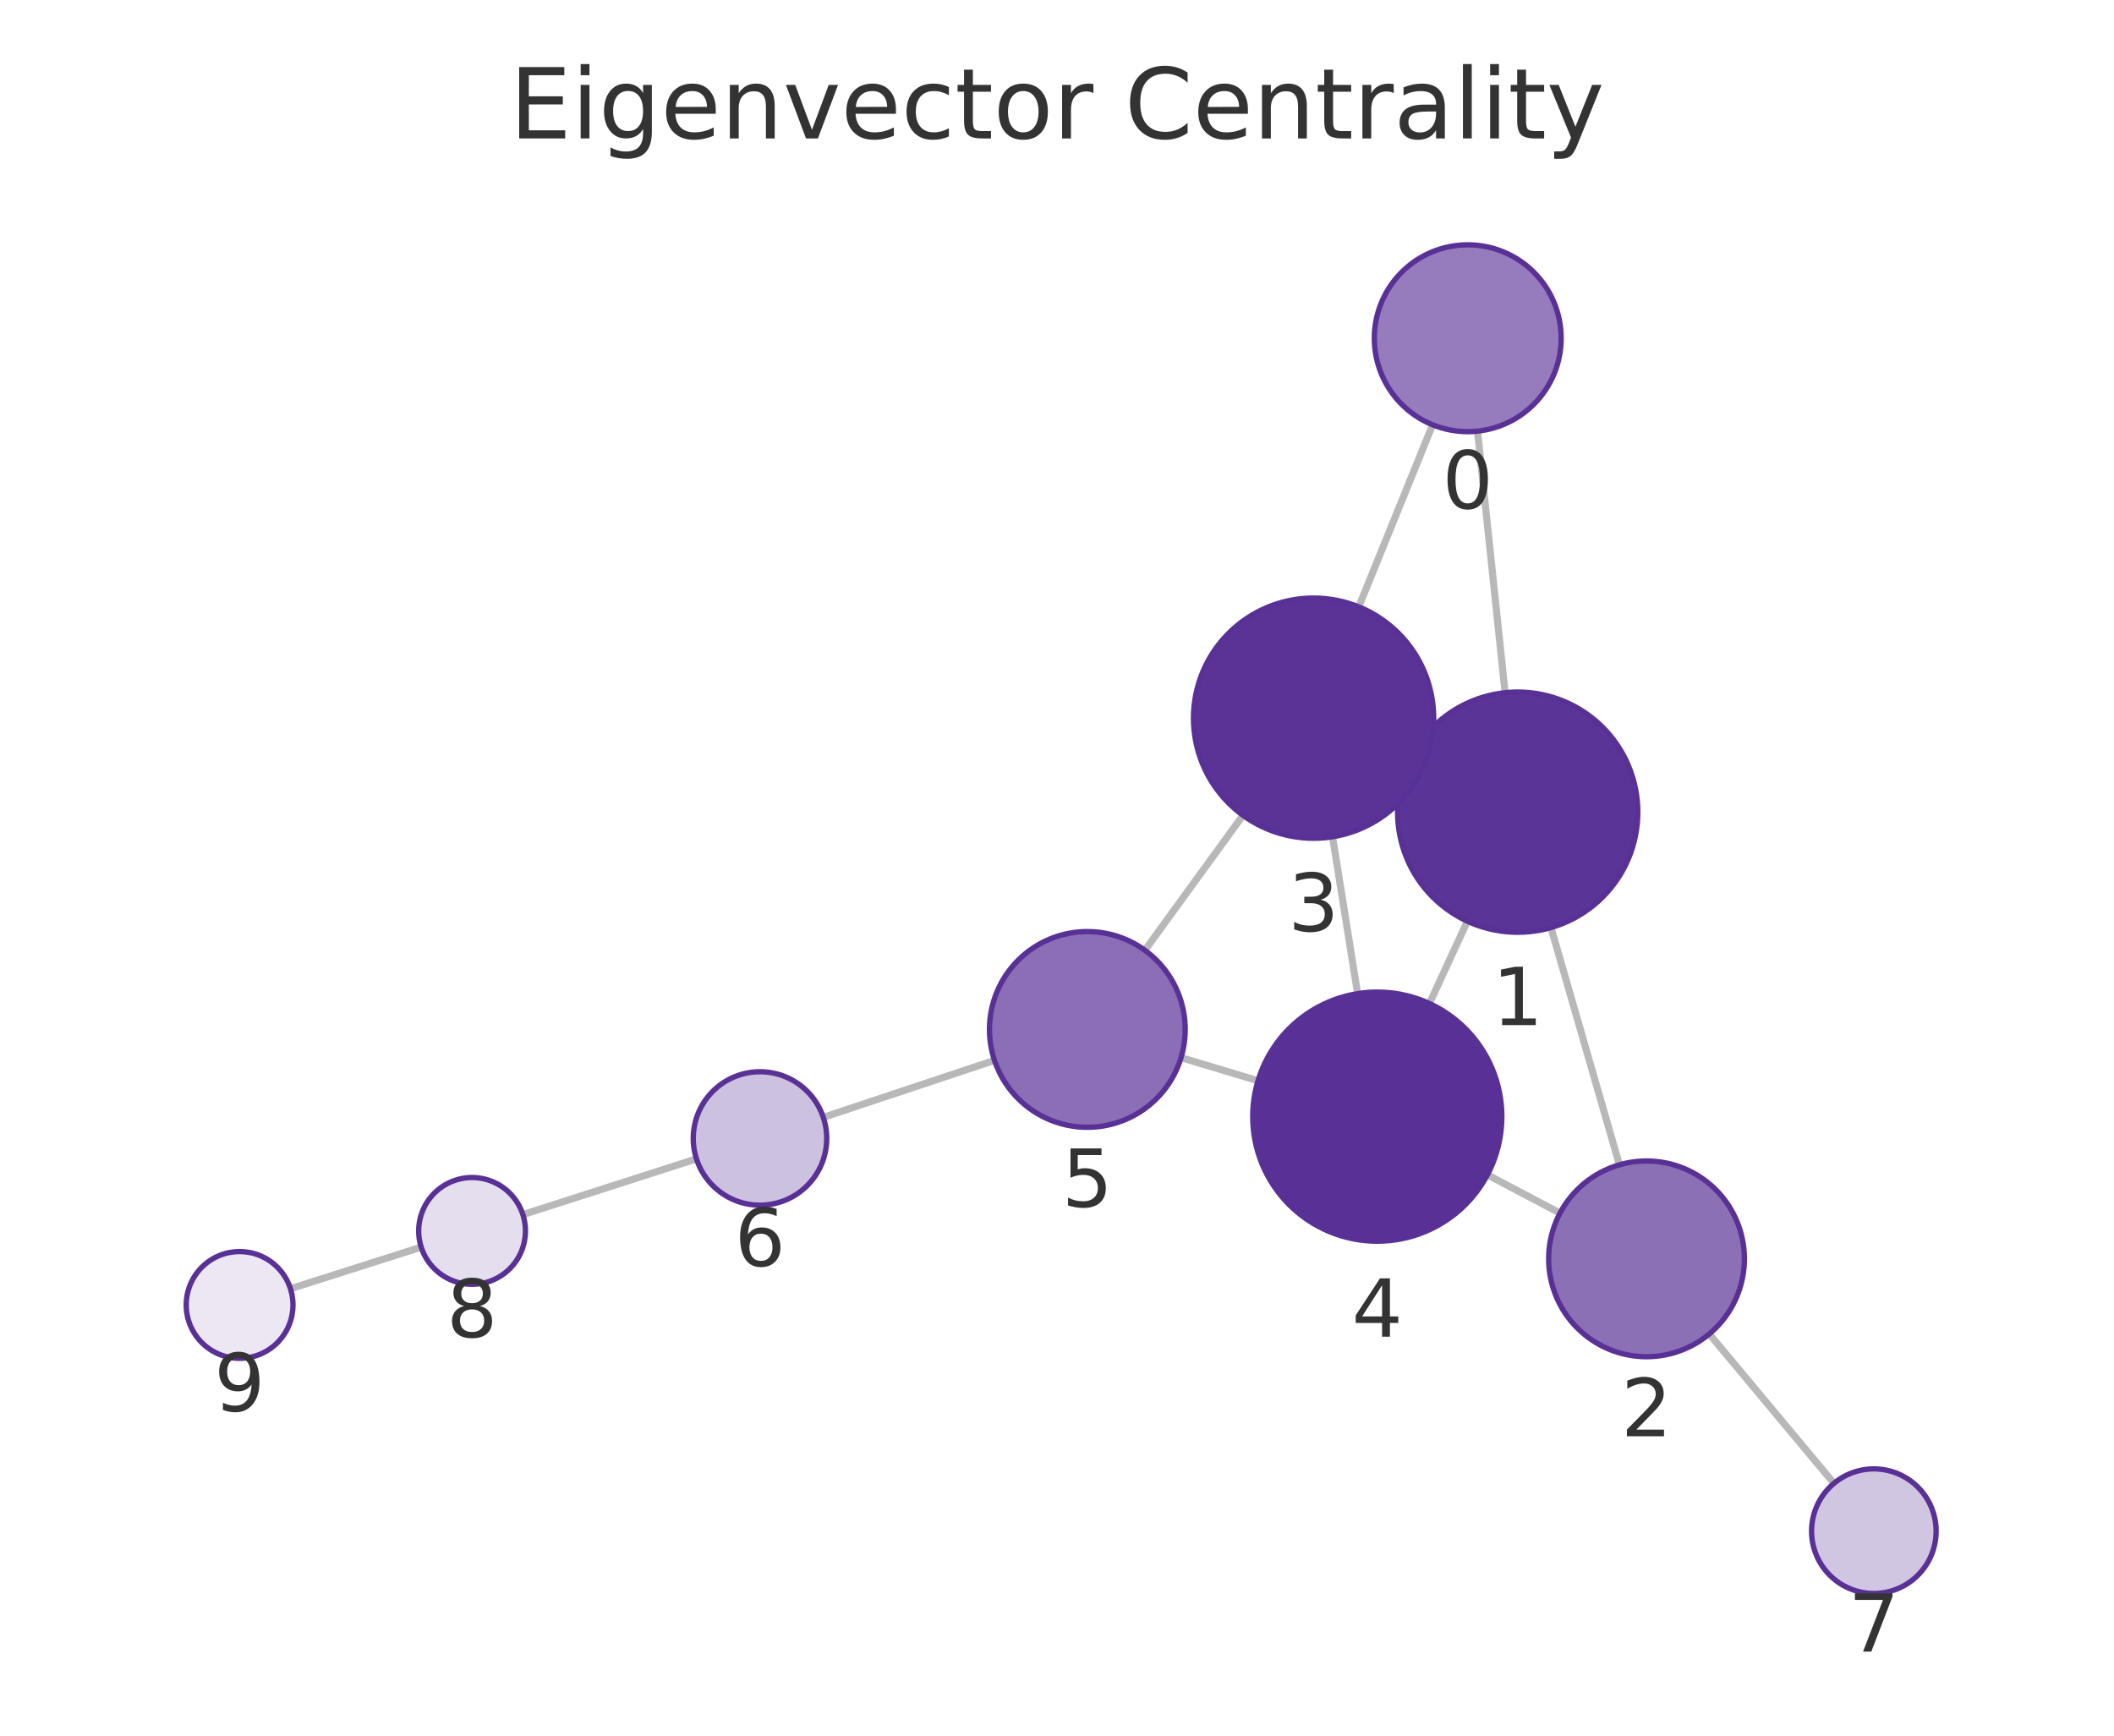
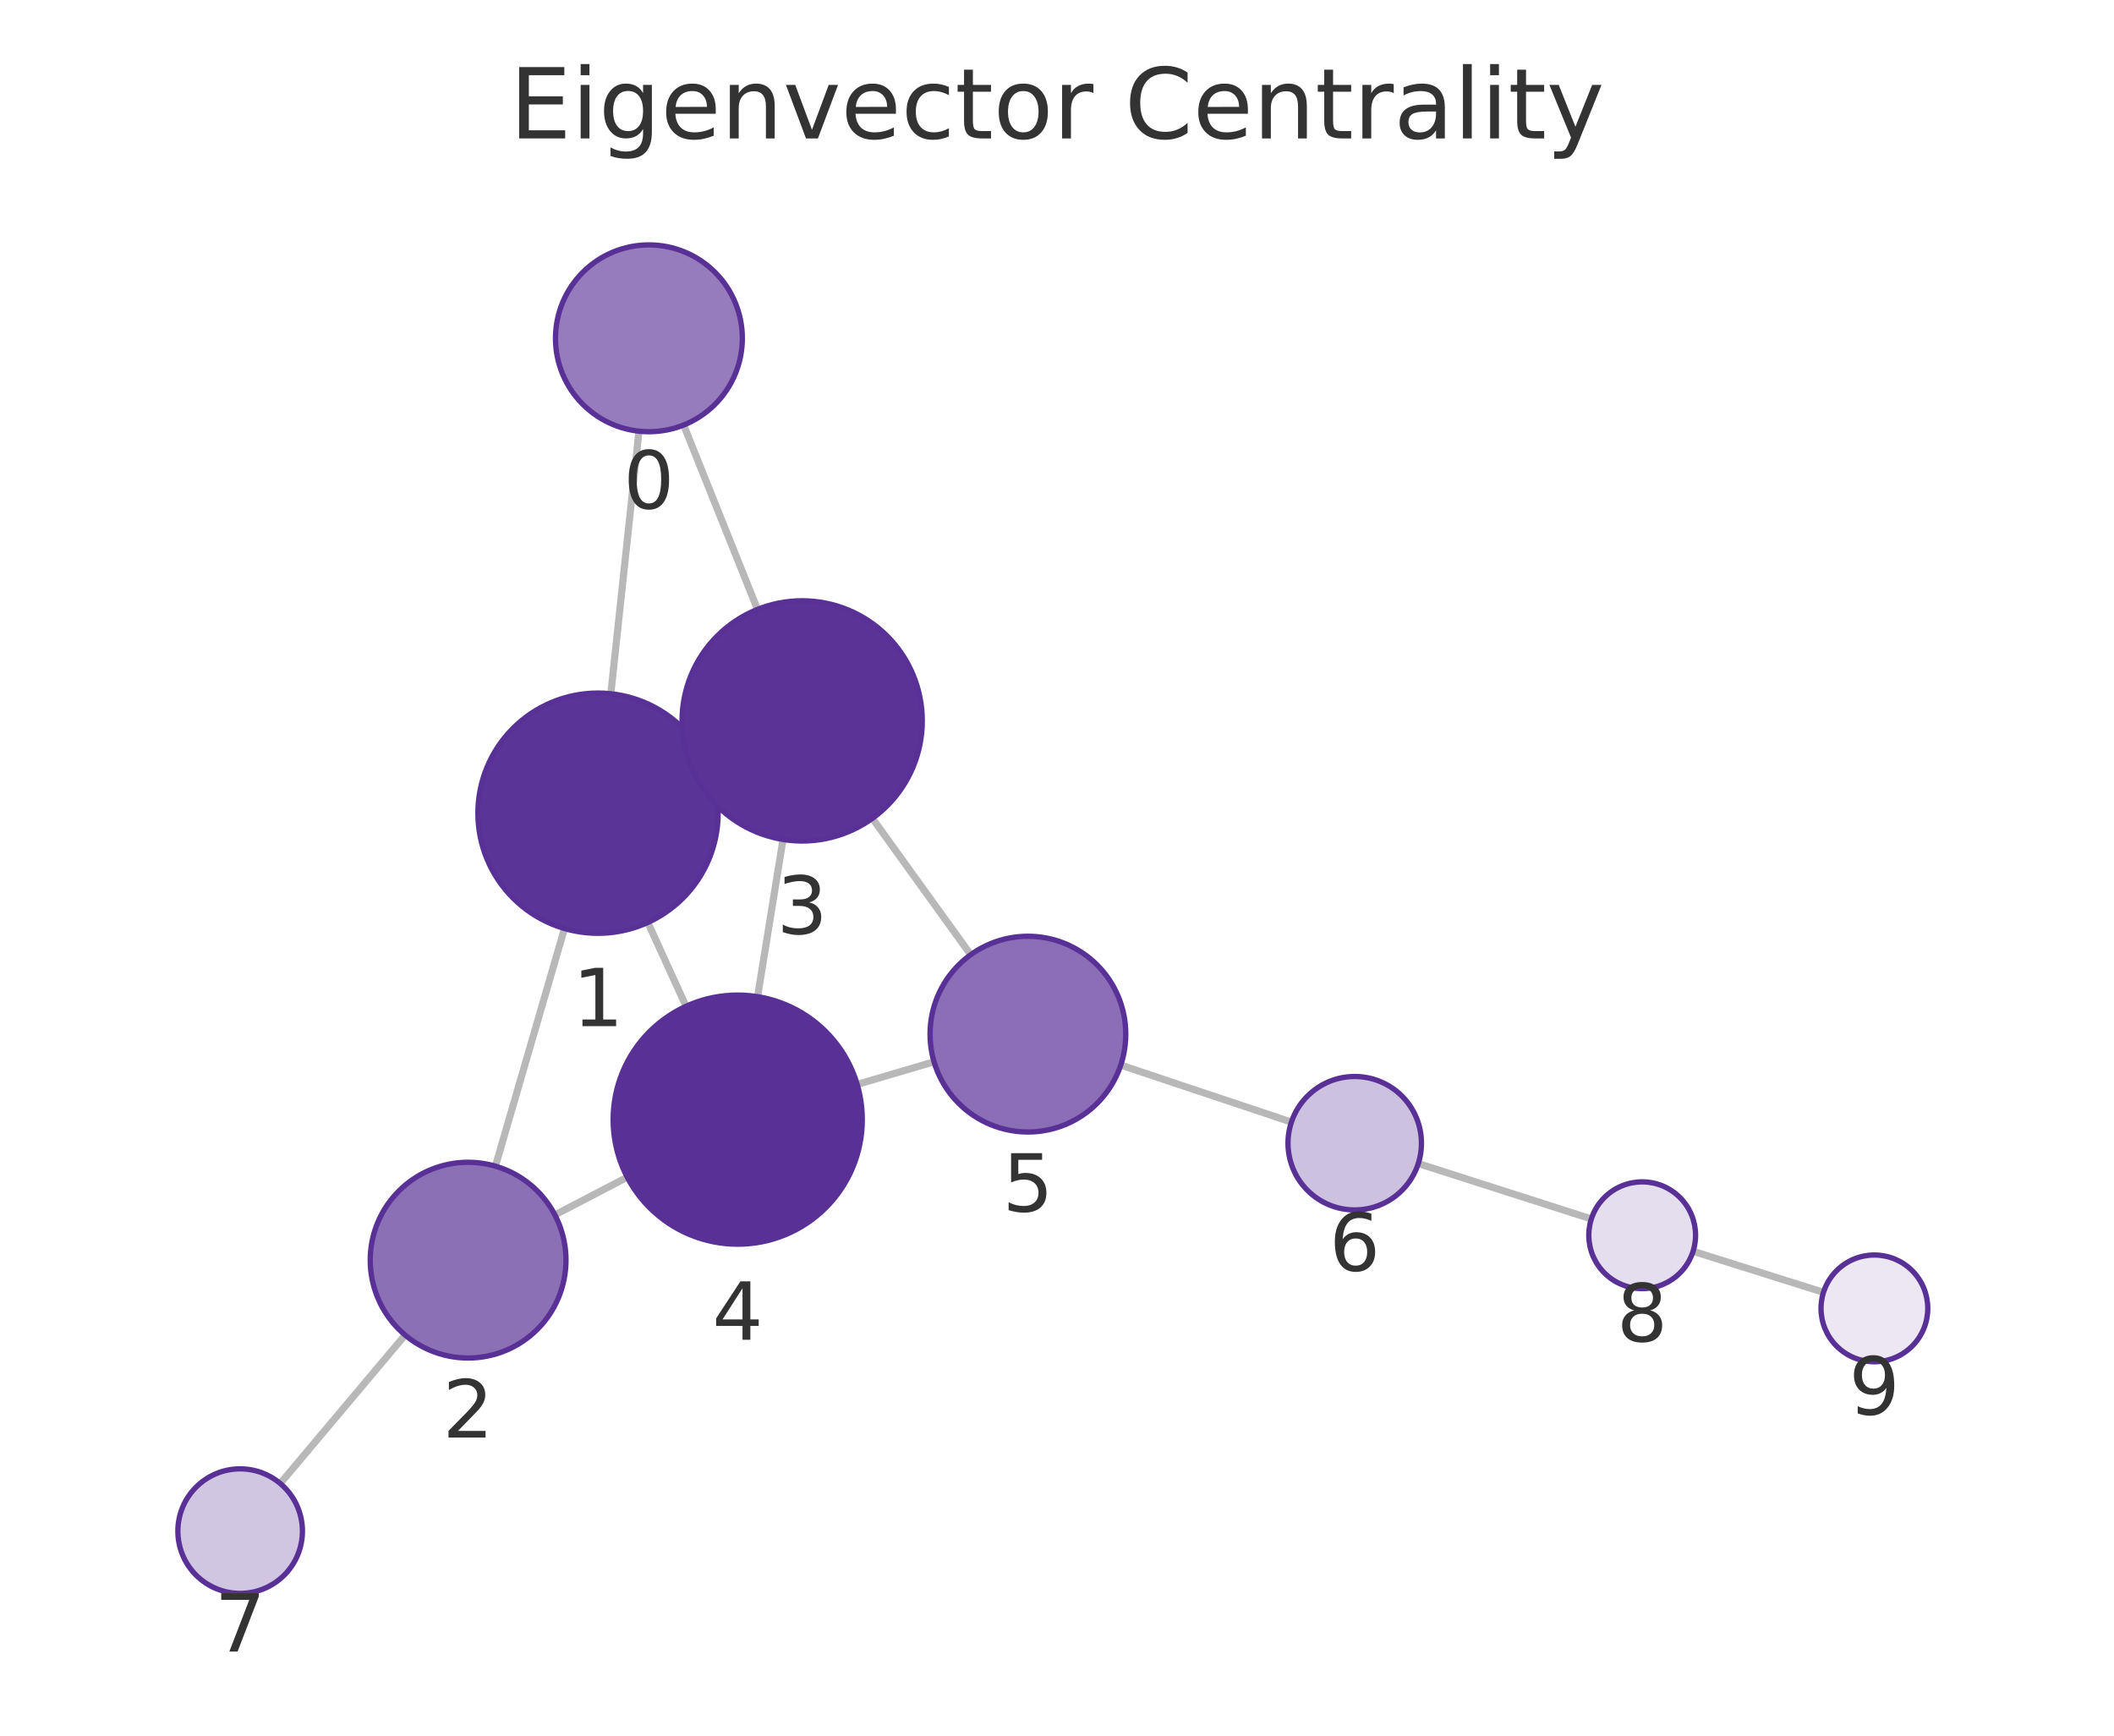
<svg xmlns="http://www.w3.org/2000/svg" xmlns:xlink="http://www.w3.org/1999/xlink" width="237.6pt" height="195.078pt" viewBox="0 0 237.6 195.078" version="1.1">
  <defs>
    <style type="text/css">*{stroke-linejoin: round; stroke-linecap: butt}</style>
  </defs>
  <g id="figure_1">
    <g id="patch_1">
      <path d="M 0 195.078  L 237.6 195.078  L 237.6 0  L 0 0  L 0 195.078  z " style="fill: none" />
    </g>
    <g id="axes_1">
      <g id="patch_2">
        <path d="M 7.2 187.878  L 230.4 187.878  L 230.4 21.558  L 7.2 21.558  L 7.2 187.878  z " style="fill: none" />
      </g>
      <g id="EdgeCollection_1">
-         <path d="M 166.066 48.459  L 169.164 77.857  " clip-path="url(#p2639d6c404)" style="fill: #b8b8b8; stroke: #b8b8b8; stroke-width: 0.8" />
-         <path d="M 161.018 47.746  L 152.715 68.208  " clip-path="url(#p2639d6c404)" style="fill: #b8b8b8; stroke: #b8b8b8; stroke-width: 0.8" />
-         <path d="M 174.32 104.254  L 182.011 130.918  " clip-path="url(#p2639d6c404)" style="fill: #b8b8b8; stroke: #b8b8b8; stroke-width: 0.8" />
-         <path d="M 158.317 85.635  L 159.902 86.365  " clip-path="url(#p2639d6c404)" style="fill: #b8b8b8; stroke: #b8b8b8; stroke-width: 0.8" />
-         <path d="M 164.925 103.542  L 160.66 112.79  " clip-path="url(#p2639d6c404)" style="fill: #b8b8b8; stroke: #b8b8b8; stroke-width: 0.8" />
-         <path d="M 175.332 136.35  L 167.177 132.042  " clip-path="url(#p2639d6c404)" style="fill: #b8b8b8; stroke: #b8b8b8; stroke-width: 0.8" />
-         <path d="M 192.108 149.932  L 206.123 166.721  " clip-path="url(#p2639d6c404)" style="fill: #b8b8b8; stroke: #b8b8b8; stroke-width: 0.8" />
-         <path d="M 149.77 94.049  L 152.588 111.679  " clip-path="url(#p2639d6c404)" style="fill: #b8b8b8; stroke: #b8b8b8; stroke-width: 0.8" />
-         <path d="M 139.702 91.638  L 128.677 106.805  " clip-path="url(#p2639d6c404)" style="fill: #b8b8b8; stroke: #b8b8b8; stroke-width: 0.8" />
-         <path d="M 141.391 121.471  L 132.743 118.87  " clip-path="url(#p2639d6c404)" style="fill: #b8b8b8; stroke: #b8b8b8; stroke-width: 0.8" />
-         <path d="M 111.772 119.178  L 92.534 125.586  " clip-path="url(#p2639d6c404)" style="fill: #b8b8b8; stroke: #b8b8b8; stroke-width: 0.8" />
-         <path d="M 78.277 130.249  L 58.77 136.514  " clip-path="url(#p2639d6c404)" style="fill: #b8b8b8; stroke: #b8b8b8; stroke-width: 0.8" />
-         <path d="M 47.34 140.169  L 32.648 144.848  " clip-path="url(#p2639d6c404)" style="fill: #b8b8b8; stroke: #b8b8b8; stroke-width: 0.8" />
+         <path d="M 71.815 48.464  L 68.652 77.974  " clip-path="url(#pe9b275d5e3)" style="fill: #b8b8b8; stroke: #b8b8b8; stroke-width: 0.8" />
+         <path d="M 76.838 47.771  L 85.138 68.493  " clip-path="url(#pe9b275d5e3)" style="fill: #b8b8b8; stroke: #b8b8b8; stroke-width: 0.8" />
+         <path d="M 63.446 104.361  L 55.683 131.071  " clip-path="url(#pe9b275d5e3)" style="fill: #b8b8b8; stroke: #b8b8b8; stroke-width: 0.8" />
+         <path d="M 79.515 85.836  L 77.856 86.586  " clip-path="url(#pe9b275d5e3)" style="fill: #b8b8b8; stroke: #b8b8b8; stroke-width: 0.8" />
+         <path d="M 72.813 103.681  L 77.107 113.102  " clip-path="url(#pe9b275d5e3)" style="fill: #b8b8b8; stroke: #b8b8b8; stroke-width: 0.8" />
+         <path d="M 62.367 136.55  L 70.499 132.312  " clip-path="url(#pe9b275d5e3)" style="fill: #b8b8b8; stroke: #b8b8b8; stroke-width: 0.8" />
+         <path d="M 45.531 150.051  L 31.497 166.734  " clip-path="url(#pe9b275d5e3)" style="fill: #b8b8b8; stroke: #b8b8b8; stroke-width: 0.8" />
+         <path d="M 88.004 94.352  L 85.148 112.02  " clip-path="url(#pe9b275d5e3)" style="fill: #b8b8b8; stroke: #b8b8b8; stroke-width: 0.8" />
+         <path d="M 98.051 91.977  L 109.1 107.307  " clip-path="url(#pe9b275d5e3)" style="fill: #b8b8b8; stroke: #b8b8b8; stroke-width: 0.8" />
+         <path d="M 96.343 121.884  L 104.98 119.339  " clip-path="url(#pe9b275d5e3)" style="fill: #b8b8b8; stroke: #b8b8b8; stroke-width: 0.8" />
+         <path d="M 125.965 119.713  L 145.148 126.117  " clip-path="url(#pe9b275d5e3)" style="fill: #b8b8b8; stroke: #b8b8b8; stroke-width: 0.8" />
+         <path d="M 159.405 130.778  L 178.856 137.004  " clip-path="url(#pe9b275d5e3)" style="fill: #b8b8b8; stroke: #b8b8b8; stroke-width: 0.8" />
+         <path d="M 190.293 140.637  L 204.947 145.253  " clip-path="url(#pe9b275d5e3)" style="fill: #b8b8b8; stroke: #b8b8b8; stroke-width: 0.8" />
      </g>
      <g id="VertexCollection_1">
-         <path d="M 164.965 48.517  C 167.75 48.517 170.421 47.41 172.39 45.441  C 174.359 43.472 175.465 40.801 175.465 38.017  C 175.465 35.232 174.359 32.561 172.39 30.592  C 170.421 28.623 167.75 27.517 164.965 27.517  C 162.181 27.517 159.51 28.623 157.541 30.592  C 155.572 32.561 154.465 35.232 154.465 38.017  C 154.465 40.801 155.572 43.472 157.541 45.441  C 159.51 47.41 162.181 48.517 164.965 48.517  z " clip-path="url(#p2639d6c404)" style="fill: #967cbc; stroke: #593196; stroke-width: 0.6" />
-         <path d="M 170.579 104.782  C 174.159 104.782 177.593 103.36 180.125 100.828  C 182.656 98.297 184.079 94.863 184.079 91.282  C 184.079 87.702 182.656 84.268 180.125 81.736  C 177.593 79.205 174.159 77.782 170.579 77.782  C 166.998 77.782 163.564 79.205 161.033 81.736  C 158.501 84.268 157.079 87.702 157.079 91.282  C 157.079 94.863 158.501 98.297 161.033 100.828  C 163.564 103.36 166.998 104.782 170.579 104.782  z " clip-path="url(#p2639d6c404)" style="fill: #5b3497; stroke: #593196; stroke-width: 0.6" />
-         <path d="M 185.059 152.488  C 187.976 152.488 190.774 151.328 192.837 149.266  C 194.9 147.203 196.059 144.405 196.059 141.488  C 196.059 138.57 194.9 135.772 192.837 133.709  C 190.774 131.647 187.976 130.488 185.059 130.488  C 182.142 130.488 179.344 131.647 177.281 133.709  C 175.218 135.772 174.059 138.57 174.059 141.488  C 174.059 144.405 175.218 147.203 177.281 149.266  C 179.344 151.328 182.142 152.488 185.059 152.488  z " clip-path="url(#p2639d6c404)" style="fill: #8c70b6; stroke: #593196; stroke-width: 0.6" />
-         <path d="M 147.639 94.218  C 151.22 94.218 154.654 92.795 157.185 90.264  C 159.717 87.732 161.139 84.298 161.139 80.718  C 161.139 77.138 159.717 73.703 157.185 71.172  C 154.654 68.64 151.22 67.218 147.639 67.218  C 144.059 67.218 140.625 68.64 138.094 71.172  C 135.562 73.703 134.139 77.138 134.139 80.718  C 134.139 84.298 135.562 87.732 138.094 90.264  C 140.625 92.795 144.059 94.218 147.639 94.218  z " clip-path="url(#p2639d6c404)" style="fill: #5b3397; stroke: #593196; stroke-width: 0.6" />
-         <path d="M 154.798 139.504  C 158.511 139.504 162.072 138.028 164.697 135.403  C 167.323 132.778 168.798 129.216 168.798 125.504  C 168.798 121.791 167.323 118.229 164.697 115.604  C 162.072 112.979 158.511 111.504 154.798 111.504  C 151.085 111.504 147.524 112.979 144.898 115.604  C 142.273 118.229 140.798 121.791 140.798 125.504  C 140.798 129.216 142.273 132.778 144.898 135.403  C 147.524 138.028 151.085 139.504 154.798 139.504  z " clip-path="url(#p2639d6c404)" style="fill: #593196; stroke: #593196; stroke-width: 0.6" />
-         <path d="M 122.209 126.702  C 125.126 126.702 127.924 125.543 129.987 123.48  C 132.05 121.417 133.209 118.619 133.209 115.702  C 133.209 112.785 132.05 109.987 129.987 107.924  C 127.924 105.861 125.126 104.702 122.209 104.702  C 119.292 104.702 116.493 105.861 114.431 107.924  C 112.368 109.987 111.209 112.785 111.209 115.702  C 111.209 118.619 112.368 121.417 114.431 123.48  C 116.493 125.543 119.292 126.702 122.209 126.702  z " clip-path="url(#p2639d6c404)" style="fill: #8b6eb5; stroke: #593196; stroke-width: 0.6" />
-         <path d="M 85.418 135.456  C 87.407 135.456 89.315 134.666 90.721 133.259  C 92.128 131.853 92.918 129.945 92.918 127.956  C 92.918 125.967 92.128 124.059 90.721 122.653  C 89.315 121.246 87.407 120.456 85.418 120.456  C 83.429 120.456 81.521 121.246 80.115 122.653  C 78.708 124.059 77.918 125.967 77.918 127.956  C 77.918 129.945 78.708 131.853 80.115 133.259  C 81.521 134.666 83.429 135.456 85.418 135.456  z " clip-path="url(#p2639d6c404)" style="fill: #cdc1e0; stroke: #593196; stroke-width: 0.6" />
-         <path d="M 210.609 179.095  C 212.466 179.095 214.246 178.358 215.559 177.045  C 216.872 175.732 217.609 173.952 217.609 172.095  C 217.609 170.239 216.872 168.458 215.559 167.145  C 214.246 165.833 212.466 165.095 210.609 165.095  C 208.753 165.095 206.972 165.833 205.659 167.145  C 204.347 168.458 203.609 170.239 203.609 172.095  C 203.609 173.952 204.347 175.732 205.659 177.045  C 206.972 178.358 208.753 179.095 210.609 179.095  z " clip-path="url(#p2639d6c404)" style="fill: #d1c6e2; stroke: #593196; stroke-width: 0.6" />
-         <path d="M 53.057 144.348  C 54.649 144.348 56.175 143.716 57.3 142.591  C 58.425 141.466 59.057 139.94 59.057 138.348  C 59.057 136.757 58.425 135.231 57.3 134.106  C 56.175 132.981 54.649 132.348 53.057 132.348  C 51.466 132.348 49.94 132.981 48.815 134.106  C 47.69 135.231 47.057 136.757 47.057 138.348  C 47.057 139.94 47.69 141.466 48.815 142.591  C 49.94 143.716 51.466 144.348 53.057 144.348  z " clip-path="url(#p2639d6c404)" style="fill: #e5deee; stroke: #593196; stroke-width: 0.6" />
-         <path d="M 26.93 152.669  C 28.522 152.669 30.048 152.037 31.173 150.912  C 32.298 149.786 32.93 148.26 32.93 146.669  C 32.93 145.078 32.298 143.551 31.173 142.426  C 30.048 141.301 28.522 140.669 26.93 140.669  C 25.339 140.669 23.813 141.301 22.688 142.426  C 21.563 143.551 20.93 145.078 20.93 146.669  C 20.93 148.26 21.563 149.786 22.688 150.912  C 23.813 152.037 25.339 152.669 26.93 152.669  z " clip-path="url(#p2639d6c404)" style="fill: #ece7f3; stroke: #593196; stroke-width: 0.6" />
+         <path d="M 72.934 48.524  C 75.718 48.524 78.389 47.417 80.358 45.448  C 82.327 43.479 83.434 40.808 83.434 38.024  C 83.434 35.239 82.327 32.568 80.358 30.599  C 78.389 28.63 75.718 27.524 72.934 27.524  C 70.149 27.524 67.478 28.63 65.509 30.599  C 63.54 32.568 62.434 35.239 62.434 38.024  C 62.434 40.808 63.54 43.479 65.509 45.448  C 67.478 47.417 70.149 48.524 72.934 48.524  z " clip-path="url(#pe9b275d5e3)" style="fill: #967cbc; stroke: #593196; stroke-width: 0.6" />
+         <path d="M 67.214 104.897  C 70.794 104.897 74.228 103.475 76.76 100.943  C 79.291 98.411 80.714 94.977 80.714 91.397  C 80.714 87.817 79.291 84.383 76.76 81.851  C 74.228 79.32 70.794 77.897 67.214 77.897  C 63.634 77.897 60.199 79.32 57.668 81.851  C 55.136 84.383 53.714 87.817 53.714 91.397  C 53.714 94.977 55.136 98.411 57.668 100.943  C 60.199 103.475 63.634 104.897 67.214 104.897  z " clip-path="url(#pe9b275d5e3)" style="fill: #5b3497; stroke: #593196; stroke-width: 0.6" />
+         <path d="M 52.612 152.634  C 55.53 152.634 58.328 151.475 60.391 149.412  C 62.453 147.349 63.612 144.551 63.612 141.634  C 63.612 138.717 62.453 135.918 60.391 133.856  C 58.328 131.793 55.53 130.634 52.612 130.634  C 49.695 130.634 46.897 131.793 44.834 133.856  C 42.771 135.918 41.612 138.717 41.612 141.634  C 41.612 144.551 42.771 147.349 44.834 149.412  C 46.897 151.475 49.695 152.634 52.612 152.634  z " clip-path="url(#pe9b275d5e3)" style="fill: #8c70b6; stroke: #593196; stroke-width: 0.6" />
+         <path d="M 90.158 94.525  C 93.738 94.525 97.172 93.103 99.704 90.571  C 102.235 88.04 103.658 84.606 103.658 81.025  C 103.658 77.445 102.235 74.011 99.704 71.479  C 97.172 68.948 93.738 67.525 90.158 67.525  C 86.578 67.525 83.144 68.948 80.612 71.479  C 78.08 74.011 76.658 77.445 76.658 81.025  C 76.658 84.606 78.08 88.04 80.612 90.571  C 83.144 93.103 86.578 94.525 90.158 94.525  z " clip-path="url(#pe9b275d5e3)" style="fill: #5b3397; stroke: #593196; stroke-width: 0.6" />
+         <path d="M 82.914 139.841  C 86.627 139.841 90.188 138.366 92.813 135.741  C 95.439 133.115 96.914 129.554 96.914 125.841  C 96.914 122.128 95.439 118.567 92.813 115.942  C 90.188 113.316 86.627 111.841 82.914 111.841  C 79.201 111.841 75.64 113.316 73.014 115.942  C 70.389 118.567 68.914 122.128 68.914 125.841  C 68.914 129.554 70.389 133.115 73.014 135.741  C 75.64 138.366 79.201 139.841 82.914 139.841  z " clip-path="url(#pe9b275d5e3)" style="fill: #593196; stroke: #593196; stroke-width: 0.6" />
+         <path d="M 115.531 127.231  C 118.449 127.231 121.247 126.072 123.309 124.009  C 125.372 121.946 126.531 119.148 126.531 116.231  C 126.531 113.313 125.372 110.515 123.309 108.452  C 121.247 106.39 118.449 105.231 115.531 105.231  C 112.614 105.231 109.816 106.39 107.753 108.452  C 105.69 110.515 104.531 113.313 104.531 116.231  C 104.531 119.148 105.69 121.946 107.753 124.009  C 109.816 126.072 112.614 127.231 115.531 127.231  z " clip-path="url(#pe9b275d5e3)" style="fill: #8b6eb5; stroke: #593196; stroke-width: 0.6" />
+         <path d="M 152.262 135.991  C 154.251 135.991 156.159 135.201 157.565 133.795  C 158.972 132.388 159.762 130.48 159.762 128.491  C 159.762 126.502 158.972 124.594 157.565 123.188  C 156.159 121.782 154.251 120.991 152.262 120.991  C 150.273 120.991 148.365 121.782 146.959 123.188  C 145.552 124.594 144.762 126.502 144.762 128.491  C 144.762 130.48 145.552 132.388 146.959 133.795  C 148.365 135.201 150.273 135.991 152.262 135.991  z " clip-path="url(#pe9b275d5e3)" style="fill: #cdc1e0; stroke: #593196; stroke-width: 0.6" />
+         <path d="M 26.991 179.09  C 28.847 179.09 30.628 178.353 31.94 177.04  C 33.253 175.728 33.991 173.947 33.991 172.09  C 33.991 170.234 33.253 168.453 31.94 167.141  C 30.628 165.828 28.847 165.09 26.991 165.09  C 25.134 165.09 23.353 165.828 22.041 167.141  C 20.728 168.453 19.991 170.234 19.991 172.09  C 19.991 173.947 20.728 175.728 22.041 177.04  C 23.353 178.353 25.134 179.09 26.991 179.09  z " clip-path="url(#pe9b275d5e3)" style="fill: #d1c6e2; stroke: #593196; stroke-width: 0.6" />
+         <path d="M 184.571 144.834  C 186.162 144.834 187.688 144.201 188.813 143.076  C 189.939 141.951 190.571 140.425 190.571 138.834  C 190.571 137.242 189.939 135.716 188.813 134.591  C 187.688 133.466 186.162 132.834 184.571 132.834  C 182.98 132.834 181.453 133.466 180.328 134.591  C 179.203 135.716 178.571 137.242 178.571 138.834  C 178.571 140.425 179.203 141.951 180.328 143.076  C 181.453 144.201 182.98 144.834 184.571 144.834  z " clip-path="url(#pe9b275d5e3)" style="fill: #e5deee; stroke: #593196; stroke-width: 0.6" />
+         <path d="M 210.67 153.056  C 212.261 153.056 213.787 152.424 214.912 151.299  C 216.038 150.173 216.67 148.647 216.67 147.056  C 216.67 145.465 216.038 143.938 214.912 142.813  C 213.787 141.688 212.261 141.056 210.67 141.056  C 209.079 141.056 207.552 141.688 206.427 142.813  C 205.302 143.938 204.67 145.465 204.67 147.056  C 204.67 148.647 205.302 150.173 206.427 151.299  C 207.552 152.424 209.079 153.056 210.67 153.056  z " clip-path="url(#pe9b275d5e3)" style="fill: #ece7f3; stroke: #593196; stroke-width: 0.6" />
      </g>
      <g id="text_1">
-         <g clip-path="url(#p2639d6c404)">
-           <g style="fill: #333333" transform="translate(162.1021 57.15447) scale(0.09 -0.09)">
+         <g clip-path="url(#pe9b275d5e3)">
+           <g style="fill: #333333" transform="translate(70.07064 57.16156) scale(0.09 -0.09)">
            <defs>
              <path id="DejaVuSans-13" d="M 2034 4250  Q 1547 4250 1301 3770  Q 1056 3291 1056 2328  Q 1056 1369 1301 889  Q 1547 409 2034 409  Q 2525 409 2770 889  Q 3016 1369 3016 2328  Q 3016 3291 2770 3770  Q 2525 4250 2034 4250  z M 2034 4750  Q 2819 4750 3233 4129  Q 3647 3509 3647 2328  Q 3647 1150 3233 529  Q 2819 -91 2034 -91  Q 1250 -91 836 529  Q 422 1150 422 2328  Q 422 3509 836 4129  Q 1250 4750 2034 4750  z " transform="scale(0.015625)" />
            </defs>
            <use xlink:href="#DejaVuSans-13" />
          </g>
        </g>
      </g>
      <g id="text_2">
-         <g clip-path="url(#p2639d6c404)">
-           <g style="fill: #333333" transform="translate(167.7155 115.2202) scale(0.09 -0.09)">
+         <g clip-path="url(#pe9b275d5e3)">
+           <g style="fill: #333333" transform="translate(64.35062 115.335) scale(0.09 -0.09)">
            <defs>
              <path id="DejaVuSans-14" d="M 794 531  L 1825 531  L 1825 4091  L 703 3866  L 703 4441  L 1819 4666  L 2450 4666  L 2450 531  L 3481 531  L 3481 0  L 794 0  L 794 531  z " transform="scale(0.015625)" />
            </defs>
            <use xlink:href="#DejaVuSans-14" />
          </g>
        </g>
      </g>
      <g id="text_3">
-         <g clip-path="url(#p2639d6c404)">
-           <g style="fill: #333333" transform="translate(182.1958 161.4254) scale(0.09 -0.09)">
+         <g clip-path="url(#pe9b275d5e3)">
+           <g style="fill: #333333" transform="translate(49.74929 161.5717) scale(0.09 -0.09)">
            <defs>
              <path id="DejaVuSans-15" d="M 1228 531  L 3431 531  L 3431 0  L 469 0  L 469 531  Q 828 903 1448 1529  Q 2069 2156 2228 2338  Q 2531 2678 2651 2914  Q 2772 3150 2772 3378  Q 2772 3750 2511 3984  Q 2250 4219 1831 4219  Q 1534 4219 1204 4116  Q 875 4013 500 3803  L 500 4441  Q 881 4594 1212 4672  Q 1544 4750 1819 4750  Q 2544 4750 2975 4387  Q 3406 4025 3406 3419  Q 3406 3131 3298 2873  Q 3191 2616 2906 2266  Q 2828 2175 2409 1742  Q 1991 1309 1228 531  z " transform="scale(0.015625)" />
            </defs>
            <use xlink:href="#DejaVuSans-15" />
          </g>
        </g>
      </g>
      <g id="text_4">
-         <g clip-path="url(#p2639d6c404)">
-           <g style="fill: #333333" transform="translate(144.7763 104.6557) scale(0.09 -0.09)">
+         <g clip-path="url(#pe9b275d5e3)">
+           <g style="fill: #333333" transform="translate(87.29477 104.9632) scale(0.09 -0.09)">
            <defs>
              <path id="DejaVuSans-16" d="M 2597 2516  Q 3050 2419 3304 2112  Q 3559 1806 3559 1356  Q 3559 666 3084 287  Q 2609 -91 1734 -91  Q 1441 -91 1130 -33  Q 819 25 488 141  L 488 750  Q 750 597 1062 519  Q 1375 441 1716 441  Q 2309 441 2620 675  Q 2931 909 2931 1356  Q 2931 1769 2642 2001  Q 2353 2234 1838 2234  L 1294 2234  L 1294 2753  L 1863 2753  Q 2328 2753 2575 2939  Q 2822 3125 2822 3475  Q 2822 3834 2567 4026  Q 2313 4219 1838 4219  Q 1578 4219 1281 4162  Q 984 4106 628 3988  L 628 4550  Q 988 4650 1302 4700  Q 1616 4750 1894 4750  Q 2613 4750 3031 4423  Q 3450 4097 3450 3541  Q 3450 3153 3228 2886  Q 3006 2619 2597 2516  z " transform="scale(0.015625)" />
            </defs>
            <use xlink:href="#DejaVuSans-16" />
          </g>
        </g>
      </g>
      <g id="text_5">
-         <g clip-path="url(#p2639d6c404)">
-           <g style="fill: #333333" transform="translate(151.9347 150.2414) scale(0.09 -0.09)">
+         <g clip-path="url(#pe9b275d5e3)">
+           <g style="fill: #333333" transform="translate(80.0508 150.579) scale(0.09 -0.09)">
            <defs>
              <path id="DejaVuSans-17" d="M 2419 4116  L 825 1625  L 2419 1625  L 2419 4116  z M 2253 4666  L 3047 4666  L 3047 1625  L 3713 1625  L 3713 1100  L 3047 1100  L 3047 0  L 2419 0  L 2419 1100  L 313 1100  L 313 1709  L 2253 4666  z " transform="scale(0.015625)" />
            </defs>
            <use xlink:href="#DejaVuSans-17" />
          </g>
        </g>
      </g>
      <g id="text_6">
-         <g clip-path="url(#p2639d6c404)">
-           <g style="fill: #333333" transform="translate(119.3456 135.64) scale(0.09 -0.09)">
+         <g clip-path="url(#pe9b275d5e3)">
+           <g style="fill: #333333" transform="translate(112.6682 136.1684) scale(0.09 -0.09)">
            <defs>
              <path id="DejaVuSans-18" d="M 691 4666  L 3169 4666  L 3169 4134  L 1269 4134  L 1269 2991  Q 1406 3038 1543 3061  Q 1681 3084 1819 3084  Q 2600 3084 3056 2656  Q 3513 2228 3513 1497  Q 3513 744 3044 326  Q 2575 -91 1722 -91  Q 1428 -91 1123 -41  Q 819 9 494 109  L 494 744  Q 775 591 1075 516  Q 1375 441 1709 441  Q 2250 441 2565 725  Q 2881 1009 2881 1497  Q 2881 1984 2565 2268  Q 2250 2553 1709 2553  Q 1456 2553 1204 2497  Q 953 2441 691 2322  L 691 4666  z " transform="scale(0.015625)" />
            </defs>
            <use xlink:href="#DejaVuSans-18" />
          </g>
        </g>
      </g>
      <g id="text_7">
-         <g clip-path="url(#p2639d6c404)">
-           <g style="fill: #333333" transform="translate(82.55485 142.294) scale(0.09 -0.09)">
+         <g clip-path="url(#pe9b275d5e3)">
+           <g style="fill: #333333" transform="translate(149.399 142.8292) scale(0.09 -0.09)">
            <defs>
              <path id="DejaVuSans-19" d="M 2113 2584  Q 1688 2584 1439 2293  Q 1191 2003 1191 1497  Q 1191 994 1439 701  Q 1688 409 2113 409  Q 2538 409 2786 701  Q 3034 994 3034 1497  Q 3034 2003 2786 2293  Q 2538 2584 2113 2584  z M 3366 4563  L 3366 3988  Q 3128 4100 2886 4159  Q 2644 4219 2406 4219  Q 1781 4219 1451 3797  Q 1122 3375 1075 2522  Q 1259 2794 1537 2939  Q 1816 3084 2150 3084  Q 2853 3084 3261 2657  Q 3669 2231 3669 1497  Q 3669 778 3244 343  Q 2819 -91 2113 -91  Q 1303 -91 875 529  Q 447 1150 447 2328  Q 447 3434 972 4092  Q 1497 4750 2381 4750  Q 2619 4750 2861 4703  Q 3103 4656 3366 4563  z " transform="scale(0.015625)" />
            </defs>
            <use xlink:href="#DejaVuSans-19" />
          </g>
        </g>
      </g>
      <g id="text_8">
-         <g clip-path="url(#p2639d6c404)">
-           <g style="fill: #333333" transform="translate(207.7461 185.6331) scale(0.09 -0.09)">
+         <g clip-path="url(#pe9b275d5e3)">
+           <g style="fill: #333333" transform="translate(24.1274 185.6283) scale(0.09 -0.09)">
            <defs>
              <path id="DejaVuSans-1a" d="M 525 4666  L 3525 4666  L 3525 4397  L 1831 0  L 1172 0  L 2766 4134  L 525 4134  L 525 4666  z " transform="scale(0.015625)" />
            </defs>
            <use xlink:href="#DejaVuSans-1a" />
          </g>
        </g>
      </g>
      <g id="text_9">
-         <g clip-path="url(#p2639d6c404)">
-           <g style="fill: #333333" transform="translate(50.19432 150.2862) scale(0.09 -0.09)">
+         <g clip-path="url(#pe9b275d5e3)">
+           <g style="fill: #333333" transform="translate(181.7076 150.7716) scale(0.09 -0.09)">
            <defs>
              <path id="DejaVuSans-1b" d="M 2034 2216  Q 1584 2216 1326 1975  Q 1069 1734 1069 1313  Q 1069 891 1326 650  Q 1584 409 2034 409  Q 2484 409 2743 651  Q 3003 894 3003 1313  Q 3003 1734 2745 1975  Q 2488 2216 2034 2216  z M 1403 2484  Q 997 2584 770 2862  Q 544 3141 544 3541  Q 544 4100 942 4425  Q 1341 4750 2034 4750  Q 2731 4750 3128 4425  Q 3525 4100 3525 3541  Q 3525 3141 3298 2862  Q 3072 2584 2669 2484  Q 3125 2378 3379 2068  Q 3634 1759 3634 1313  Q 3634 634 3220 271  Q 2806 -91 2034 -91  Q 1263 -91 848 271  Q 434 634 434 1313  Q 434 1759 690 2068  Q 947 2378 1403 2484  z M 1172 3481  Q 1172 3119 1398 2916  Q 1625 2713 2034 2713  Q 2441 2713 2670 2916  Q 2900 3119 2900 3481  Q 2900 3844 2670 4047  Q 2441 4250 2034 4250  Q 1625 4250 1398 4047  Q 1172 3844 1172 3481  z " transform="scale(0.015625)" />
            </defs>
            <use xlink:href="#DejaVuSans-1b" />
          </g>
        </g>
      </g>
      <g id="text_10">
-         <g clip-path="url(#p2639d6c404)">
-           <g style="fill: #333333" transform="translate(24.06732 158.6068) scale(0.09 -0.09)">
+         <g clip-path="url(#pe9b275d5e3)">
+           <g style="fill: #333333" transform="translate(207.8066 158.9939) scale(0.09 -0.09)">
            <defs>
              <path id="DejaVuSans-1c" d="M 703 97  L 703 672  Q 941 559 1184 500  Q 1428 441 1663 441  Q 2288 441 2617 861  Q 2947 1281 2994 2138  Q 2813 1869 2534 1725  Q 2256 1581 1919 1581  Q 1219 1581 811 2004  Q 403 2428 403 3163  Q 403 3881 828 4315  Q 1253 4750 1959 4750  Q 2769 4750 3195 4129  Q 3622 3509 3622 2328  Q 3622 1225 3098 567  Q 2575 -91 1691 -91  Q 1453 -91 1209 -44  Q 966 3 703 97  z M 1959 2075  Q 2384 2075 2632 2365  Q 2881 2656 2881 3163  Q 2881 3666 2632 3958  Q 2384 4250 1959 4250  Q 1534 4250 1286 3958  Q 1038 3666 1038 3163  Q 1038 2656 1286 2365  Q 1534 2075 1959 2075  z " transform="scale(0.015625)" />
            </defs>
            <use xlink:href="#DejaVuSans-1c" />
          </g>
        </g>
      </g>
      <g id="matplotlib.axis_1" />
      <g id="matplotlib.axis_2" />
      <g id="text_11">
        <g style="fill: #333333" transform="translate(57.27562 15.55828) scale(0.11 -0.11)">
          <defs>
            <path id="DejaVuSans-28" d="M 628 4666  L 3578 4666  L 3578 4134  L 1259 4134  L 1259 2753  L 3481 2753  L 3481 2222  L 1259 2222  L 1259 531  L 3634 531  L 3634 0  L 628 0  L 628 4666  z " transform="scale(0.015625)" />
            <path id="DejaVuSans-4c" d="M 603 3500  L 1178 3500  L 1178 0  L 603 0  L 603 3500  z M 603 4863  L 1178 4863  L 1178 4134  L 603 4134  L 603 4863  z " transform="scale(0.015625)" />
            <path id="DejaVuSans-4a" d="M 2906 1791  Q 2906 2416 2648 2759  Q 2391 3103 1925 3103  Q 1463 3103 1205 2759  Q 947 2416 947 1791  Q 947 1169 1205 825  Q 1463 481 1925 481  Q 2391 481 2648 825  Q 2906 1169 2906 1791  z M 3481 434  Q 3481 -459 3084 -895  Q 2688 -1331 1869 -1331  Q 1566 -1331 1297 -1286  Q 1028 -1241 775 -1147  L 775 -588  Q 1028 -725 1275 -790  Q 1522 -856 1778 -856  Q 2344 -856 2625 -561  Q 2906 -266 2906 331  L 2906 616  Q 2728 306 2450 153  Q 2172 0 1784 0  Q 1141 0 747 490  Q 353 981 353 1791  Q 353 2603 747 3093  Q 1141 3584 1784 3584  Q 2172 3584 2450 3431  Q 2728 3278 2906 2969  L 2906 3500  L 3481 3500  L 3481 434  z " transform="scale(0.015625)" />
            <path id="DejaVuSans-48" d="M 3597 1894  L 3597 1613  L 953 1613  Q 991 1019 1311 708  Q 1631 397 2203 397  Q 2534 397 2845 478  Q 3156 559 3463 722  L 3463 178  Q 3153 47 2828 -22  Q 2503 -91 2169 -91  Q 1331 -91 842 396  Q 353 884 353 1716  Q 353 2575 817 3079  Q 1281 3584 2069 3584  Q 2775 3584 3186 3129  Q 3597 2675 3597 1894  z M 3022 2063  Q 3016 2534 2758 2815  Q 2500 3097 2075 3097  Q 1594 3097 1305 2825  Q 1016 2553 972 2059  L 3022 2063  z " transform="scale(0.015625)" />
            <path id="DejaVuSans-51" d="M 3513 2113  L 3513 0  L 2938 0  L 2938 2094  Q 2938 2591 2744 2837  Q 2550 3084 2163 3084  Q 1697 3084 1428 2787  Q 1159 2491 1159 1978  L 1159 0  L 581 0  L 581 3500  L 1159 3500  L 1159 2956  Q 1366 3272 1645 3428  Q 1925 3584 2291 3584  Q 2894 3584 3203 3211  Q 3513 2838 3513 2113  z " transform="scale(0.015625)" />
            <path id="DejaVuSans-59" d="M 191 3500  L 800 3500  L 1894 563  L 2988 3500  L 3597 3500  L 2284 0  L 1503 0  L 191 3500  z " transform="scale(0.015625)" />
            <path id="DejaVuSans-46" d="M 3122 3366  L 3122 2828  Q 2878 2963 2633 3030  Q 2388 3097 2138 3097  Q 1578 3097 1268 2742  Q 959 2388 959 1747  Q 959 1106 1268 751  Q 1578 397 2138 397  Q 2388 397 2633 464  Q 2878 531 3122 666  L 3122 134  Q 2881 22 2623 -34  Q 2366 -91 2075 -91  Q 1284 -91 818 406  Q 353 903 353 1747  Q 353 2603 823 3093  Q 1294 3584 2113 3584  Q 2378 3584 2631 3529  Q 2884 3475 3122 3366  z " transform="scale(0.015625)" />
            <path id="DejaVuSans-57" d="M 1172 4494  L 1172 3500  L 2356 3500  L 2356 3053  L 1172 3053  L 1172 1153  Q 1172 725 1289 603  Q 1406 481 1766 481  L 2356 481  L 2356 0  L 1766 0  Q 1100 0 847 248  Q 594 497 594 1153  L 594 3053  L 172 3053  L 172 3500  L 594 3500  L 594 4494  L 1172 4494  z " transform="scale(0.015625)" />
            <path id="DejaVuSans-52" d="M 1959 3097  Q 1497 3097 1228 2736  Q 959 2375 959 1747  Q 959 1119 1226 758  Q 1494 397 1959 397  Q 2419 397 2687 759  Q 2956 1122 2956 1747  Q 2956 2369 2687 2733  Q 2419 3097 1959 3097  z M 1959 3584  Q 2709 3584 3137 3096  Q 3566 2609 3566 1747  Q 3566 888 3137 398  Q 2709 -91 1959 -91  Q 1206 -91 779 398  Q 353 888 353 1747  Q 353 2609 779 3096  Q 1206 3584 1959 3584  z " transform="scale(0.015625)" />
            <path id="DejaVuSans-55" d="M 2631 2963  Q 2534 3019 2420 3045  Q 2306 3072 2169 3072  Q 1681 3072 1420 2755  Q 1159 2438 1159 1844  L 1159 0  L 581 0  L 581 3500  L 1159 3500  L 1159 2956  Q 1341 3275 1631 3429  Q 1922 3584 2338 3584  Q 2397 3584 2469 3576  Q 2541 3569 2628 3553  L 2631 2963  z " transform="scale(0.015625)" />
            <path id="DejaVuSans-3" transform="scale(0.015625)" />
            <path id="DejaVuSans-26" d="M 4122 4306  L 4122 3641  Q 3803 3938 3442 4084  Q 3081 4231 2675 4231  Q 1875 4231 1450 3742  Q 1025 3253 1025 2328  Q 1025 1406 1450 917  Q 1875 428 2675 428  Q 3081 428 3442 575  Q 3803 722 4122 1019  L 4122 359  Q 3791 134 3420 21  Q 3050 -91 2638 -91  Q 1578 -91 968 557  Q 359 1206 359 2328  Q 359 3453 968 4101  Q 1578 4750 2638 4750  Q 3056 4750 3426 4639  Q 3797 4528 4122 4306  z " transform="scale(0.015625)" />
            <path id="DejaVuSans-44" d="M 2194 1759  Q 1497 1759 1228 1600  Q 959 1441 959 1056  Q 959 750 1161 570  Q 1363 391 1709 391  Q 2188 391 2477 730  Q 2766 1069 2766 1631  L 2766 1759  L 2194 1759  z M 3341 1997  L 3341 0  L 2766 0  L 2766 531  Q 2569 213 2275 61  Q 1981 -91 1556 -91  Q 1019 -91 701 211  Q 384 513 384 1019  Q 384 1609 779 1909  Q 1175 2209 1959 2209  L 2766 2209  L 2766 2266  Q 2766 2663 2505 2880  Q 2244 3097 1772 3097  Q 1472 3097 1187 3025  Q 903 2953 641 2809  L 641 3341  Q 956 3463 1253 3523  Q 1550 3584 1831 3584  Q 2591 3584 2966 3190  Q 3341 2797 3341 1997  z " transform="scale(0.015625)" />
            <path id="DejaVuSans-4f" d="M 603 4863  L 1178 4863  L 1178 0  L 603 0  L 603 4863  z " transform="scale(0.015625)" />
            <path id="DejaVuSans-5c" d="M 2059 -325  Q 1816 -950 1584 -1140  Q 1353 -1331 966 -1331  L 506 -1331  L 506 -850  L 844 -850  Q 1081 -850 1212 -737  Q 1344 -625 1503 -206  L 1606 56  L 191 3500  L 800 3500  L 1894 763  L 2988 3500  L 3597 3500  L 2059 -325  z " transform="scale(0.015625)" />
          </defs>
          <use xlink:href="#DejaVuSans-28" />
          <use xlink:href="#DejaVuSans-4c" transform="translate(63.1875 0)" />
          <use xlink:href="#DejaVuSans-4a" transform="translate(90.96875 0)" />
          <use xlink:href="#DejaVuSans-48" transform="translate(154.4531 0)" />
          <use xlink:href="#DejaVuSans-51" transform="translate(215.9844 0)" />
          <use xlink:href="#DejaVuSans-59" transform="translate(279.3594 0)" />
          <use xlink:href="#DejaVuSans-48" transform="translate(338.5469 0)" />
          <use xlink:href="#DejaVuSans-46" transform="translate(400.0781 0)" />
          <use xlink:href="#DejaVuSans-57" transform="translate(455.0625 0)" />
          <use xlink:href="#DejaVuSans-52" transform="translate(494.2656 0)" />
          <use xlink:href="#DejaVuSans-55" transform="translate(555.4531 0)" />
          <use xlink:href="#DejaVuSans-3" transform="translate(596.5625 0)" />
          <use xlink:href="#DejaVuSans-26" transform="translate(628.3438 0)" />
          <use xlink:href="#DejaVuSans-48" transform="translate(698.1719 0)" />
          <use xlink:href="#DejaVuSans-51" transform="translate(759.7031 0)" />
          <use xlink:href="#DejaVuSans-57" transform="translate(823.0781 0)" />
          <use xlink:href="#DejaVuSans-55" transform="translate(862.2812 0)" />
          <use xlink:href="#DejaVuSans-44" transform="translate(903.3906 0)" />
          <use xlink:href="#DejaVuSans-4f" transform="translate(964.6719 0)" />
          <use xlink:href="#DejaVuSans-4c" transform="translate(992.4531 0)" />
          <use xlink:href="#DejaVuSans-57" transform="translate(1020.234 0)" />
          <use xlink:href="#DejaVuSans-5c" transform="translate(1059.438 0)" />
        </g>
      </g>
    </g>
  </g>
  <defs>
-     <clipPath id="p2639d6c404">
+     <clipPath id="pe9b275d5e3">
      <rect x="7.2" y="21.558" width="223.2" height="166.32" />
    </clipPath>
  </defs>
</svg>
